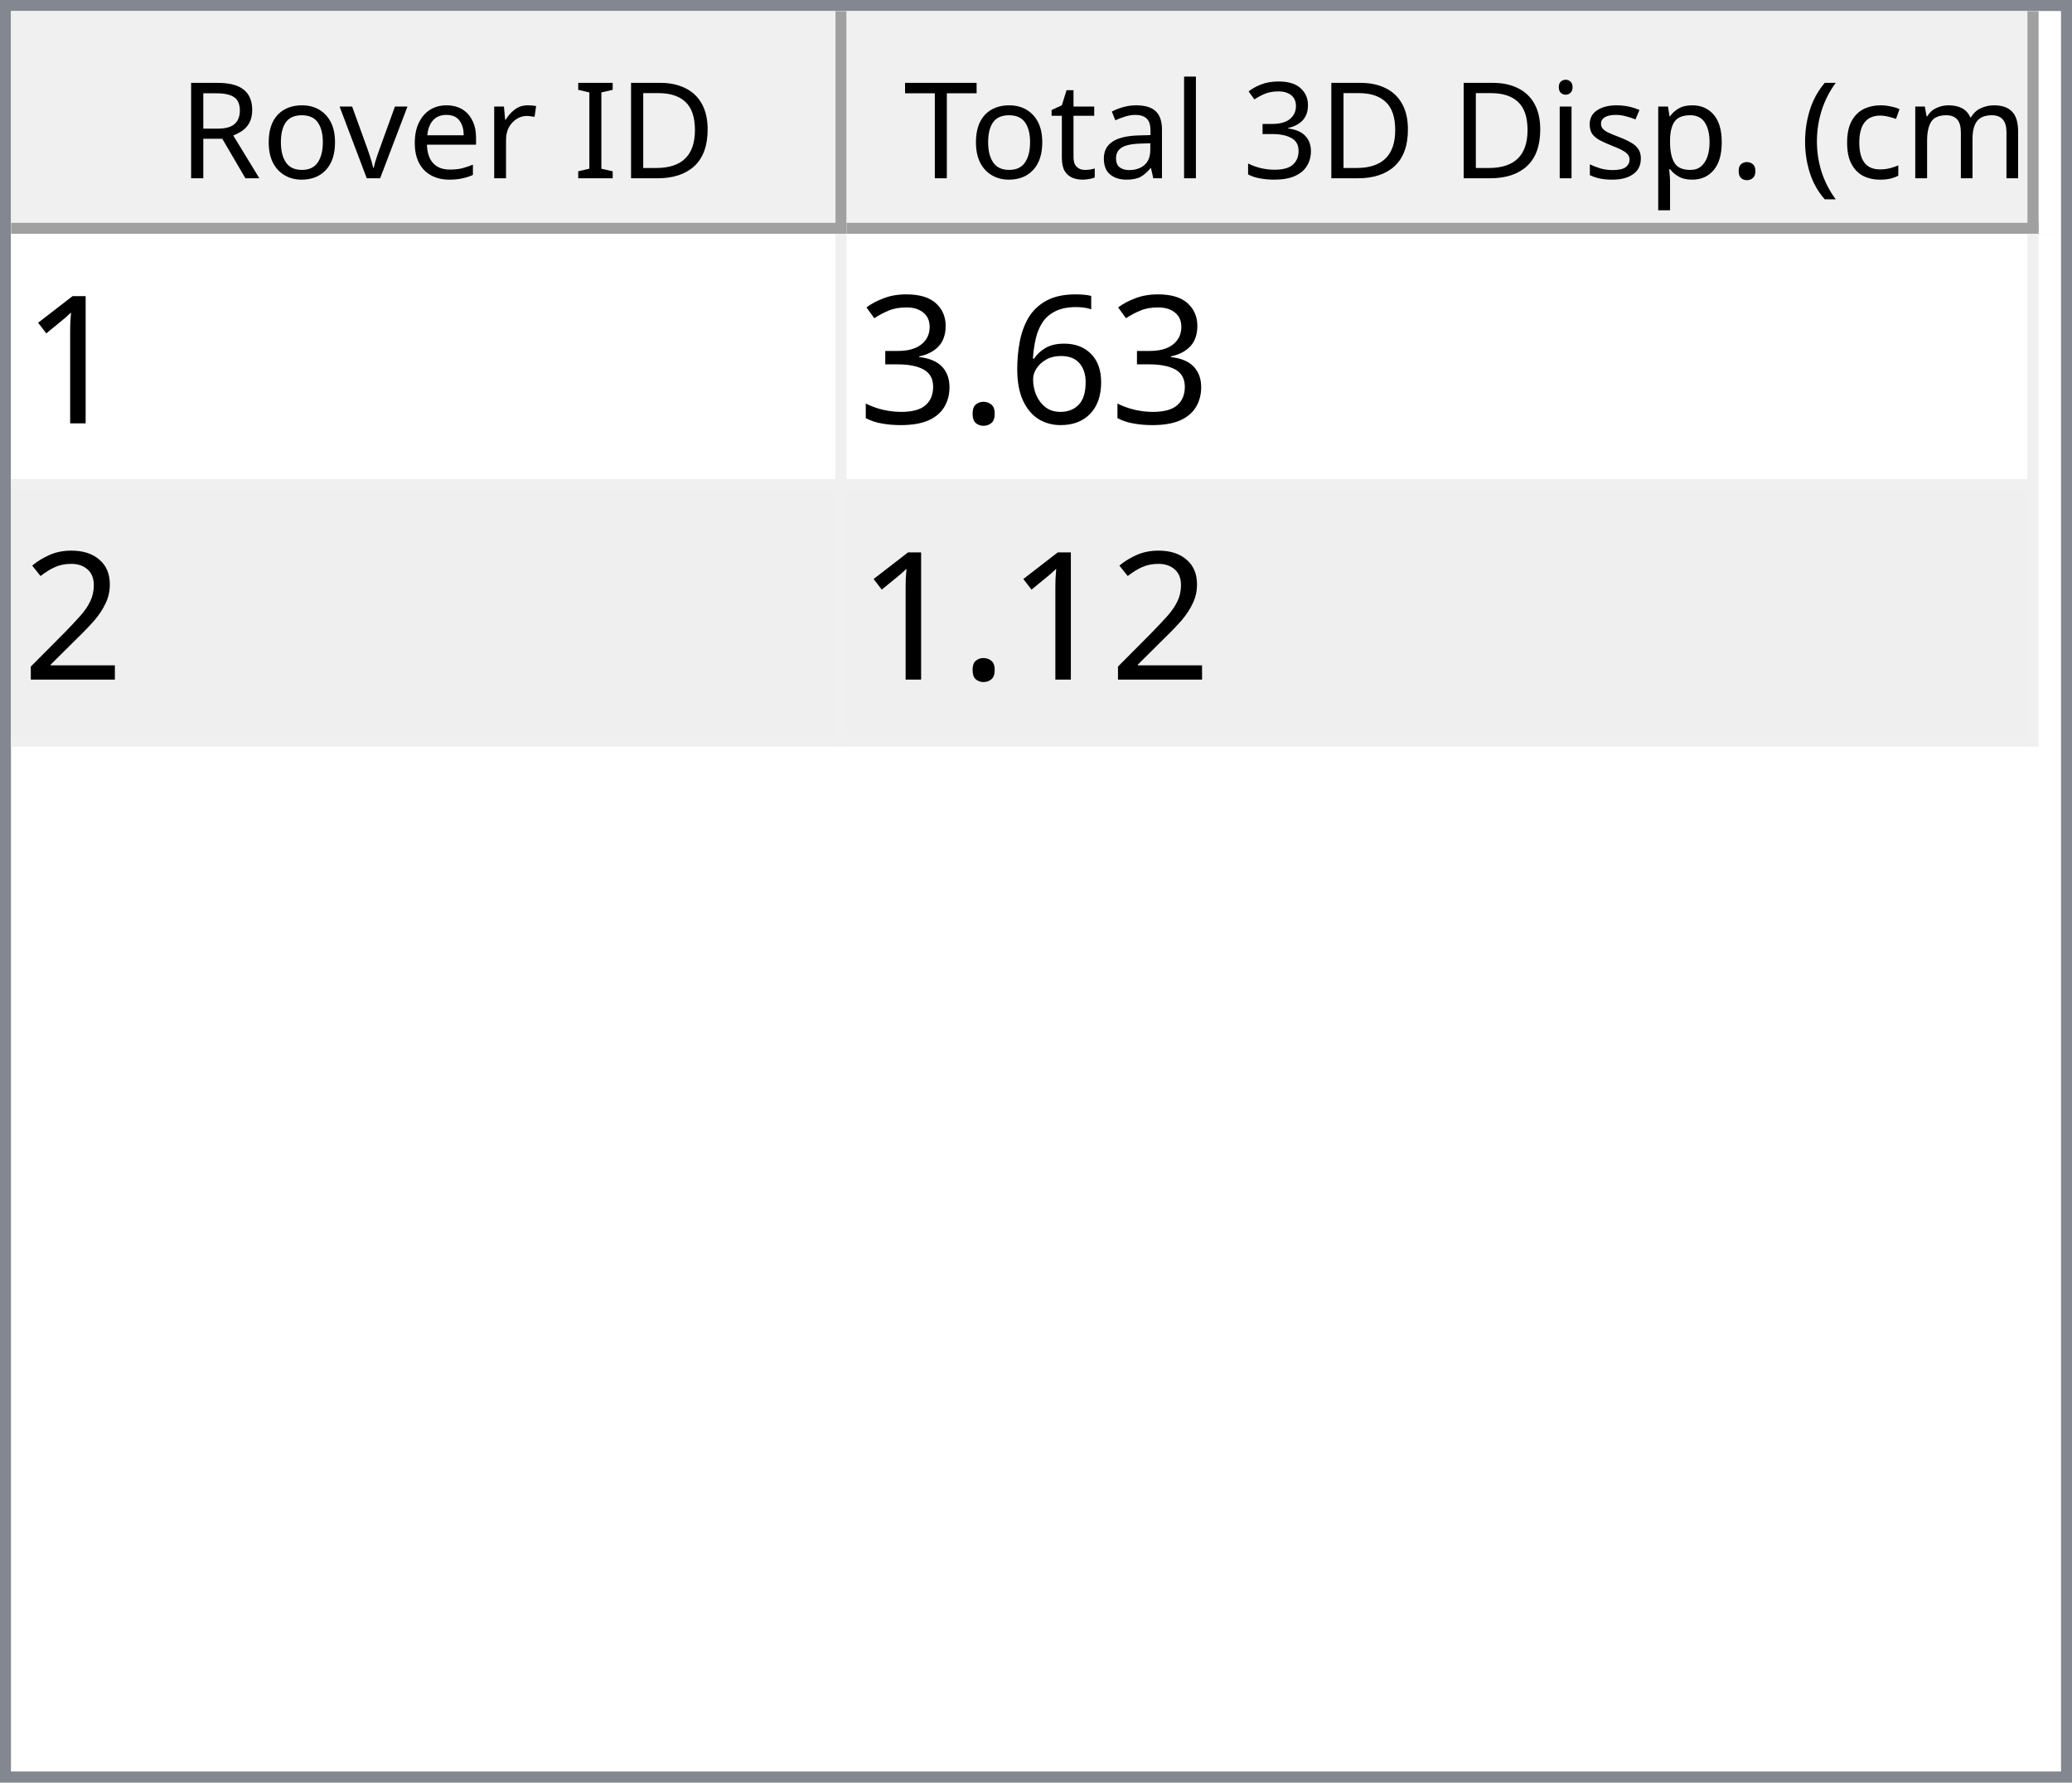
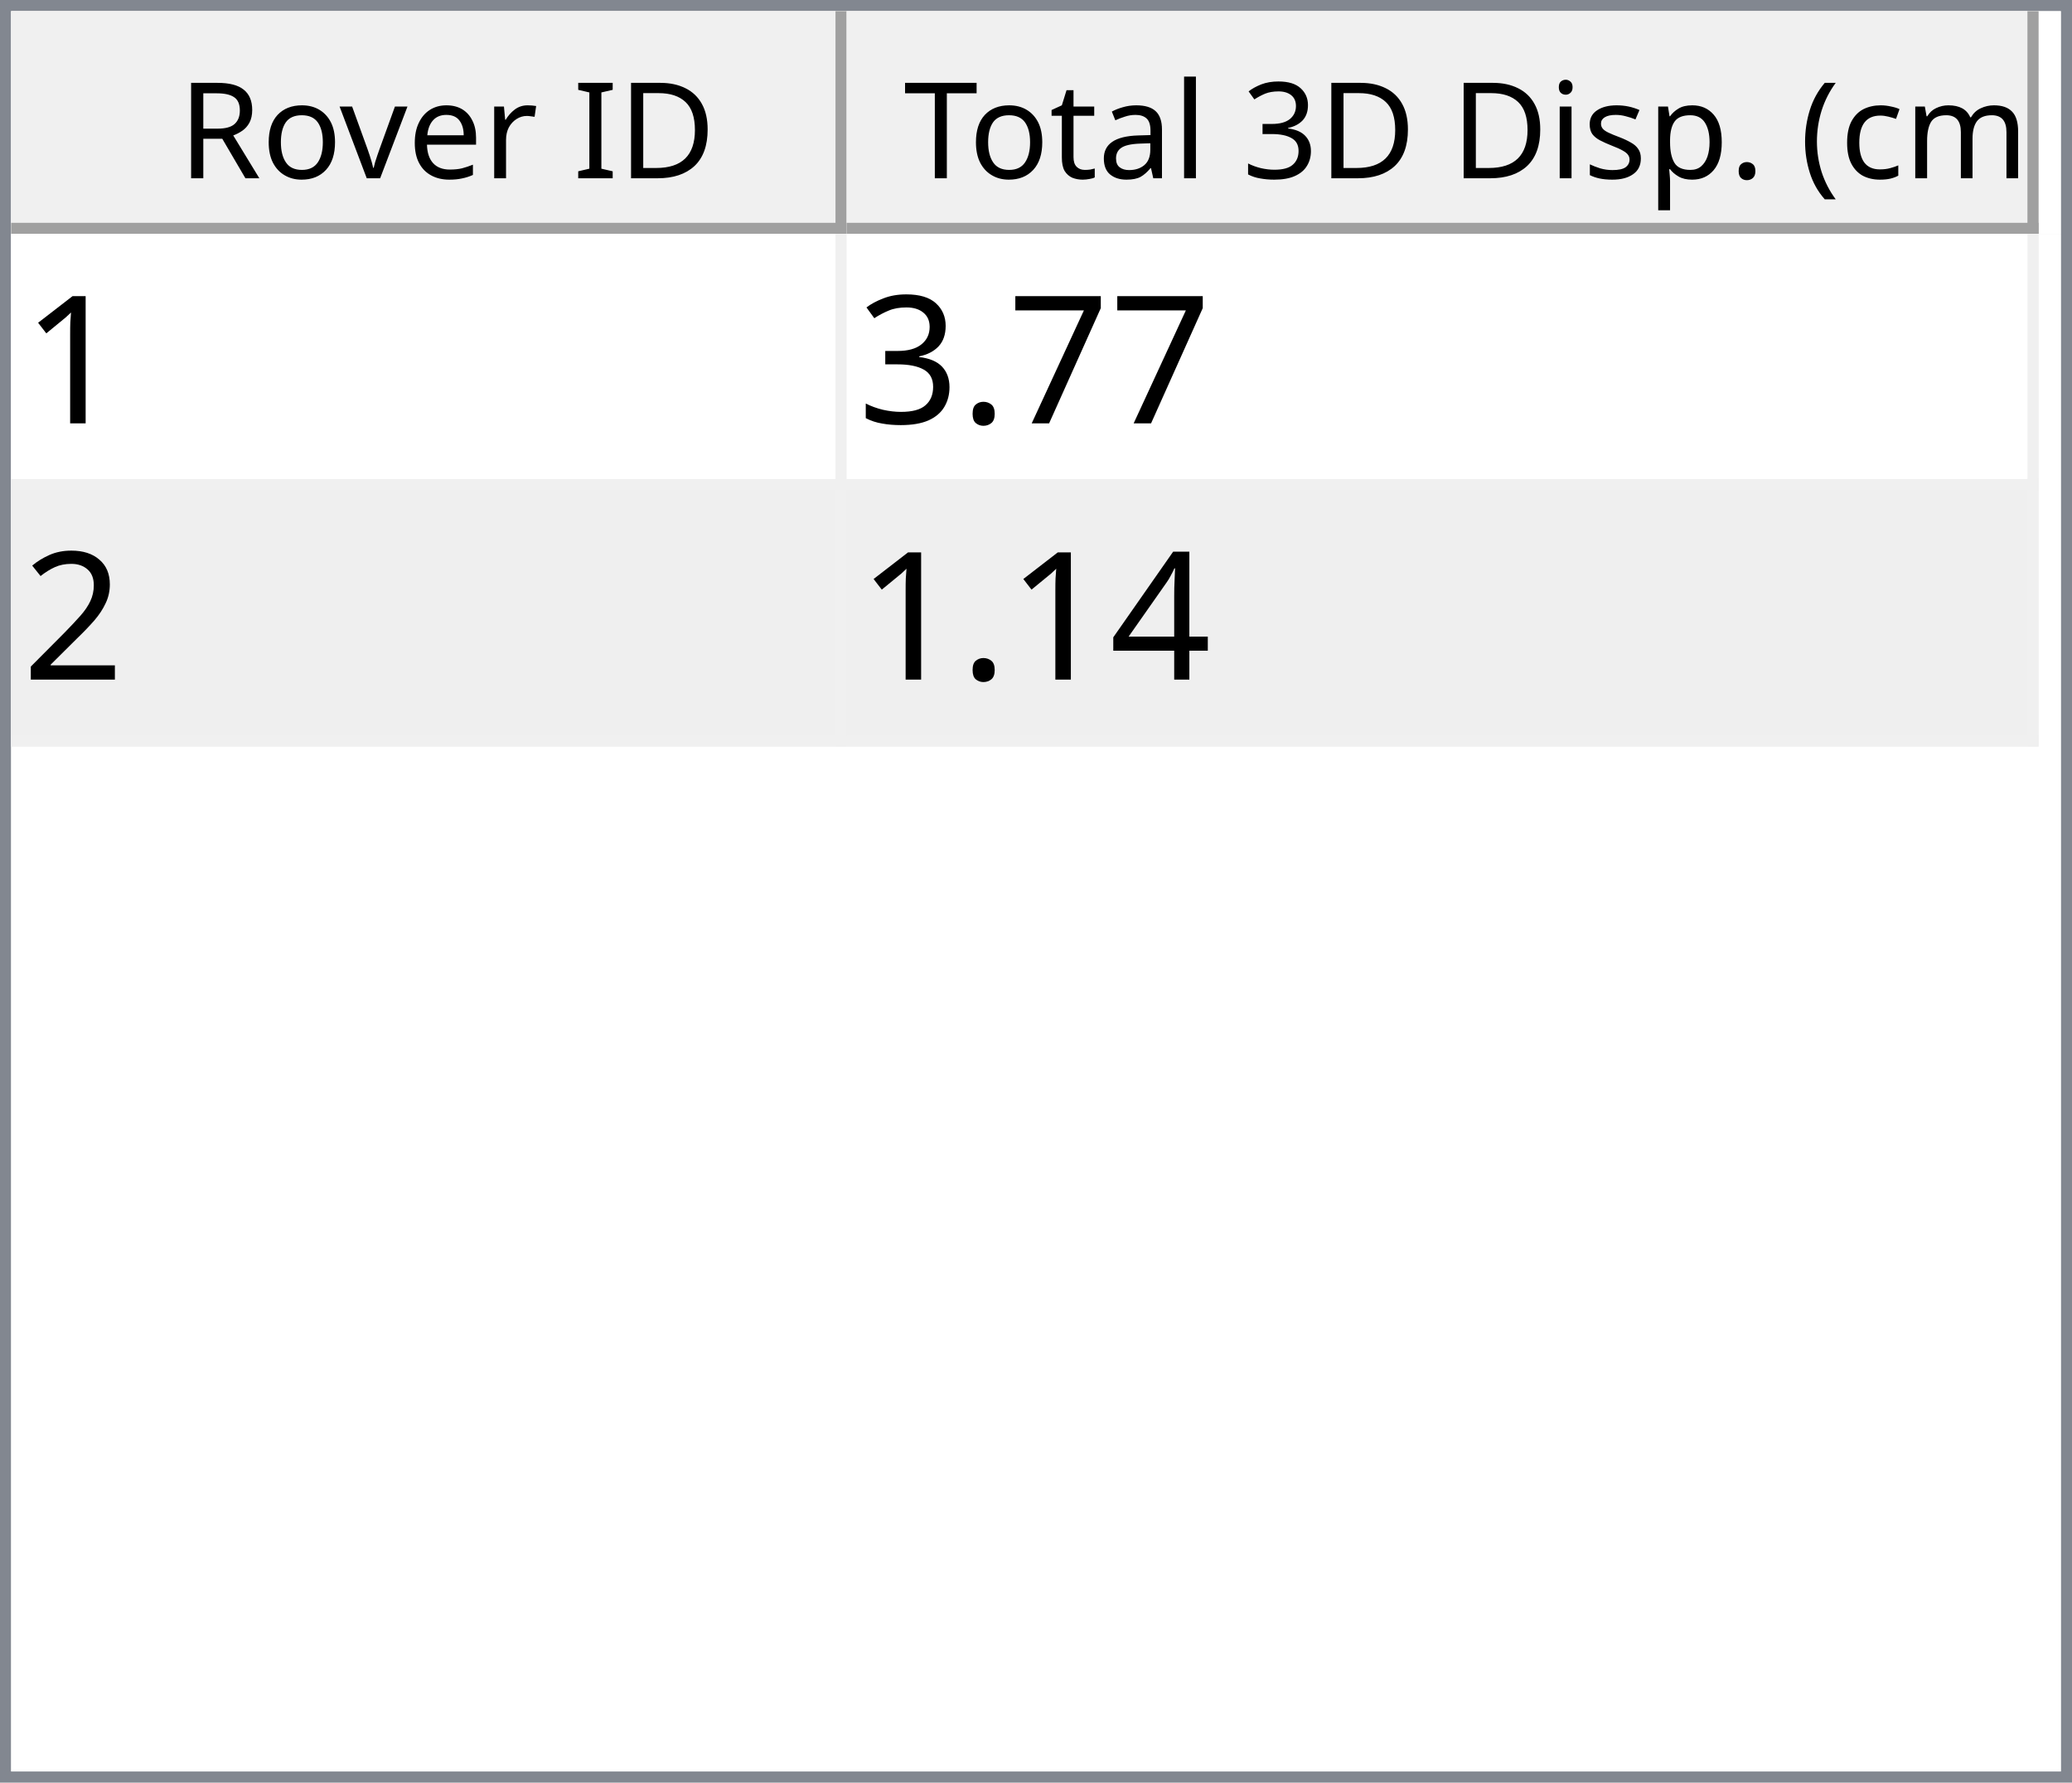
<svg xmlns="http://www.w3.org/2000/svg" style="fill-opacity:1; color-rendering:auto; color-interpolation:auto; text-rendering:auto; stroke:black; stroke-linecap:square; stroke-miterlimit:10; shape-rendering:auto; stroke-opacity:1; fill:black; stroke-dasharray:none; font-weight:normal; stroke-width:1; font-family:'Dialog'; font-style:normal; stroke-linejoin:miter; font-size:12px; stroke-dashoffset:0; image-rendering:auto;" width="186" height="160">
  <defs id="genericDefs" />
  <g>
    <defs id="defs1">
      <clipPath clipPathUnits="userSpaceOnUse" id="clipPath1">
        <path d="M0 0 L186 0 L186 160 L0 160 L0 0 Z" />
      </clipPath>
      <clipPath clipPathUnits="userSpaceOnUse" id="clipPath2">
        <path d="M0 0 L0 160 L186 160 L186 0 Z" />
      </clipPath>
      <clipPath clipPathUnits="userSpaceOnUse" id="clipPath3">
        <path d="M0 0 L0 20 L184 20 L184 0 Z" />
      </clipPath>
      <clipPath clipPathUnits="userSpaceOnUse" id="clipPath4">
        <path d="M0 0 L0 20 L75 20 L75 0 Z" />
      </clipPath>
      <clipPath clipPathUnits="userSpaceOnUse" id="clipPath5">
        <path d="M1 1 L1 19 L74 19 L74 1 Z" />
      </clipPath>
      <clipPath clipPathUnits="userSpaceOnUse" id="clipPath6">
        <path d="M0 0 L0 18 L73 18 L73 0 Z" />
      </clipPath>
      <clipPath clipPathUnits="userSpaceOnUse" id="clipPath7">
        <path d="M-0.5 -0.5 L-0.5 19.5 L74.5 19.5 L74.5 -0.5 Z" />
      </clipPath>
      <clipPath clipPathUnits="userSpaceOnUse" id="clipPath8">
        <path d="M0 0 L0 20 L107 20 L107 0 Z" />
      </clipPath>
      <clipPath clipPathUnits="userSpaceOnUse" id="clipPath9">
        <path d="M1 1 L1 19 L106 19 L106 1 Z" />
      </clipPath>
      <clipPath clipPathUnits="userSpaceOnUse" id="clipPath10">
        <path d="M0 0 L0 18 L105 18 L105 0 Z" />
      </clipPath>
      <clipPath clipPathUnits="userSpaceOnUse" id="clipPath11">
        <path d="M-0.5 -0.5 L-0.5 19.5 L106.5 19.5 L106.5 -0.5 Z" />
      </clipPath>
      <clipPath clipPathUnits="userSpaceOnUse" id="clipPath12">
        <path d="M0 0 L0 138 L184 138 L184 0 Z" />
      </clipPath>
      <clipPath clipPathUnits="userSpaceOnUse" id="clipPath13">
        <path d="M0 0 L0 46 L182 46 L182 0 Z" />
      </clipPath>
      <clipPath clipPathUnits="userSpaceOnUse" id="clipPath14">
        <path d="M-0.5 -0.5 L-0.5 45.5 L181.5 45.5 L181.5 -0.5 Z" />
      </clipPath>
      <clipPath clipPathUnits="userSpaceOnUse" id="clipPath15">
        <path d="M0 0 L0 22 L74 22 L74 0 Z" />
      </clipPath>
      <clipPath clipPathUnits="userSpaceOnUse" id="clipPath16">
        <path d="M0 0 L0 22 L106 22 L106 0 Z" />
      </clipPath>
      <font horiz-adv-x="64.551" id="font1">
        <font-face ascent="107.91" descent="25.098" units-per-em="100" style="font-style:normal; font-family:Segoe UI; font-weight:normal;" />
        <missing-glyph horiz-adv-x="64.551" d="M8.109 0 L8.109 68.266 L56.453 68.266 L56.453 0 L8.109 0 ZM15.328 7.234 L49.219 7.234 L49.219 61.031 L15.328 61.031 L15.328 7.234 Z" />
        <glyph unicode="D" horiz-adv-x="70.117" d="M9.188 0 L9.188 70.016 L28.516 70.016 Q65.531 70.016 65.531 35.891 Q65.531 19.672 55.25 9.836 Q44.969 0 27.734 0 L9.188 0 ZM17.391 62.594 L17.391 7.422 L27.828 7.422 Q41.609 7.422 49.273 14.797 Q56.938 22.172 56.938 35.688 Q56.938 62.594 28.328 62.594 L17.391 62.594 Z" />
        <glyph unicode="I" horiz-adv-x="26.611" d="M17.391 0 L9.188 0 L9.188 70.016 L17.391 70.016 L17.391 0 Z" />
        <glyph unicode=" " horiz-adv-x="27.393" d="" />
        <glyph unicode="r" horiz-adv-x="34.766" d="M34.188 41.891 Q32.078 43.5 28.125 43.5 Q23 43.5 19.555 38.672 Q16.109 33.844 16.109 25.484 L16.109 0 L8.109 0 L8.109 50 L16.109 50 L16.109 39.703 L16.312 39.703 Q18.016 44.969 21.531 47.922 Q25.047 50.875 29.391 50.875 Q32.516 50.875 34.188 50.203 L34.188 41.891 Z" />
        <glyph unicode="e" horiz-adv-x="52.295" d="M48.297 23 L12.984 23 Q13.188 14.656 17.484 10.109 Q21.781 5.562 29.297 5.562 Q37.75 5.562 44.828 11.141 L44.828 3.609 Q38.234 -1.172 27.391 -1.172 Q16.797 -1.172 10.742 5.641 Q4.688 12.453 4.688 24.812 Q4.688 36.469 11.305 43.82 Q17.922 51.172 27.734 51.172 Q37.547 51.172 42.922 44.828 Q48.297 38.484 48.297 27.203 L48.297 23 ZM40.094 29.781 Q40.047 36.719 36.75 40.578 Q33.453 44.438 27.594 44.438 Q21.922 44.438 17.969 40.383 Q14.016 36.328 13.094 29.781 L40.094 29.781 Z" />
        <glyph unicode="v" horiz-adv-x="47.9" d="M47.406 50 L27.484 0 L19.625 0 L0.688 50 L9.469 50 L22.172 13.672 Q23.578 9.672 23.922 6.688 L24.125 6.688 Q24.609 10.453 25.688 13.484 L38.969 50 L47.406 50 Z" />
        <glyph unicode="o" horiz-adv-x="58.594" d="M29 -1.172 Q17.922 -1.172 11.305 5.836 Q4.688 12.844 4.688 24.422 Q4.688 37.016 11.57 44.094 Q18.453 51.172 30.172 51.172 Q41.359 51.172 47.633 44.289 Q53.906 37.406 53.906 25.203 Q53.906 13.234 47.141 6.031 Q40.375 -1.172 29 -1.172 ZM29.594 44.438 Q21.875 44.438 17.383 39.188 Q12.891 33.938 12.891 24.703 Q12.891 15.828 17.43 10.695 Q21.969 5.562 29.594 5.562 Q37.359 5.562 41.531 10.594 Q45.703 15.625 45.703 24.906 Q45.703 34.281 41.531 39.359 Q37.359 44.438 29.594 44.438 Z" />
        <glyph unicode="R" horiz-adv-x="59.814" d="M59.375 0 L49.609 0 L37.891 19.625 Q36.281 22.359 34.766 24.289 Q33.25 26.219 31.664 27.438 Q30.078 28.656 28.25 29.219 Q26.422 29.781 24.125 29.781 L17.391 29.781 L17.391 0 L9.188 0 L9.188 70.016 L30.078 70.016 Q34.672 70.016 38.555 68.867 Q42.438 67.719 45.289 65.375 Q48.141 63.031 49.758 59.547 Q51.375 56.062 51.375 51.375 Q51.375 47.703 50.273 44.656 Q49.172 41.609 47.148 39.211 Q45.125 36.812 42.266 35.133 Q39.406 33.453 35.844 32.516 L35.844 32.328 Q37.594 31.547 38.891 30.547 Q40.188 29.547 41.359 28.18 Q42.531 26.812 43.68 25.078 Q44.828 23.344 46.234 21.047 L59.375 0 ZM17.391 62.594 L17.391 37.203 L28.516 37.203 Q31.594 37.203 34.203 38.133 Q36.812 39.062 38.719 40.797 Q40.625 42.531 41.703 45.047 Q42.781 47.562 42.781 50.688 Q42.781 56.297 39.141 59.445 Q35.5 62.594 28.609 62.594 L17.391 62.594 Z" />
        <glyph unicode=")" horiz-adv-x="30.176" d="M8.297 -15.922 L1.172 -15.922 Q16.406 2.344 16.406 26.812 Q16.406 51.469 1.078 70.016 L8.297 70.016 Q23.531 52.156 23.531 26.703 Q23.531 1.375 8.297 -15.922 Z" />
        <glyph unicode="m" horiz-adv-x="86.133" d="M79.109 0 L71.094 0 L71.094 28.719 Q71.094 37.016 68.531 40.727 Q65.969 44.438 59.906 44.438 Q54.781 44.438 51.195 39.75 Q47.609 35.062 47.609 28.516 L47.609 0 L39.594 0 L39.594 29.688 Q39.594 44.438 28.219 44.438 Q22.953 44.438 19.531 40.016 Q16.109 35.594 16.109 28.516 L16.109 0 L8.109 0 L8.109 50 L16.109 50 L16.109 42.094 L16.312 42.094 Q21.625 51.172 31.844 51.172 Q36.969 51.172 40.773 48.312 Q44.578 45.453 46 40.828 Q51.562 51.172 62.594 51.172 Q79.109 51.172 79.109 30.812 L79.109 0 Z" />
        <glyph unicode="c" horiz-adv-x="46.191" d="M42.188 2.297 Q36.422 -1.172 28.516 -1.172 Q17.828 -1.172 11.258 5.789 Q4.688 12.75 4.688 23.828 Q4.688 36.188 11.766 43.68 Q18.844 51.172 30.672 51.172 Q37.25 51.172 42.281 48.734 L42.281 40.531 Q36.719 44.438 30.375 44.438 Q22.703 44.438 17.797 38.945 Q12.891 33.453 12.891 24.516 Q12.891 15.719 17.508 10.641 Q22.125 5.562 29.891 5.562 Q36.422 5.562 42.188 9.906 L42.188 2.297 Z" />
        <glyph unicode="(" horiz-adv-x="30.176" d="M29.109 -15.922 L21.969 -15.922 Q6.844 1.375 6.844 26.703 Q6.844 52.156 21.969 70.016 L29.203 70.016 Q13.875 51.469 13.875 26.812 Q13.875 2.344 29.109 -15.922 Z" />
        <glyph unicode="." horiz-adv-x="21.68" d="M10.891 -1.078 Q8.641 -1.078 7.055 0.539 Q5.469 2.156 5.469 4.391 Q5.469 6.641 7.055 8.273 Q8.641 9.906 10.891 9.906 Q13.188 9.906 14.797 8.273 Q16.406 6.641 16.406 4.391 Q16.406 2.156 14.797 0.539 Q13.188 -1.078 10.891 -1.078 Z" />
        <glyph unicode="p" horiz-adv-x="58.789" d="M16.312 7.234 L16.109 7.234 L16.109 -23 L8.109 -23 L8.109 50 L16.109 50 L16.109 41.219 L16.312 41.219 Q22.219 51.172 33.594 51.172 Q43.266 51.172 48.688 44.461 Q54.109 37.75 54.109 26.469 Q54.109 13.922 48 6.375 Q41.891 -1.172 31.297 -1.172 Q21.578 -1.172 16.312 7.234 ZM16.109 27.391 L16.109 20.406 Q16.109 14.203 20.141 9.883 Q24.172 5.562 30.375 5.562 Q37.641 5.562 41.773 11.133 Q45.906 16.703 45.906 26.609 Q45.906 34.969 42.047 39.703 Q38.188 44.438 31.594 44.438 Q24.609 44.438 20.359 39.578 Q16.109 34.719 16.109 27.391 Z" />
        <glyph unicode="s" horiz-adv-x="42.432" d="M5.078 1.812 L5.078 10.406 Q11.625 5.562 19.484 5.562 Q30.031 5.562 30.031 12.594 Q30.031 14.594 29.125 15.992 Q28.219 17.391 26.68 18.461 Q25.141 19.531 23.07 20.383 Q21 21.234 18.609 22.172 Q15.281 23.484 12.766 24.828 Q10.25 26.172 8.57 27.859 Q6.891 29.547 6.031 31.695 Q5.172 33.844 5.172 36.719 Q5.172 40.234 6.789 42.945 Q8.406 45.656 11.086 47.484 Q13.766 49.312 17.211 50.242 Q20.656 51.172 24.312 51.172 Q30.812 51.172 35.938 48.922 L35.938 40.828 Q30.422 44.438 23.25 44.438 Q21 44.438 19.195 43.922 Q17.391 43.406 16.094 42.477 Q14.797 41.547 14.086 40.258 Q13.375 38.969 13.375 37.406 Q13.375 35.453 14.086 34.133 Q14.797 32.812 16.164 31.789 Q17.531 30.766 19.484 29.938 Q21.438 29.109 23.922 28.125 Q27.25 26.859 29.883 25.516 Q32.516 24.172 34.375 22.484 Q36.234 20.797 37.234 18.602 Q38.234 16.406 38.234 13.375 Q38.234 9.672 36.602 6.938 Q34.969 4.203 32.234 2.398 Q29.5 0.594 25.93 -0.289 Q22.359 -1.172 18.453 -1.172 Q10.75 -1.172 5.078 1.812 Z" />
        <glyph unicode="i" horiz-adv-x="24.219" d="M12.203 62.703 Q10.062 62.703 8.547 64.164 Q7.031 65.625 7.031 67.875 Q7.031 70.125 8.547 71.609 Q10.062 73.094 12.203 73.094 Q14.406 73.094 15.945 71.609 Q17.484 70.125 17.484 67.875 Q17.484 65.719 15.945 64.211 Q14.406 62.703 12.203 62.703 ZM16.109 0 L8.109 0 L8.109 50 L16.109 50 L16.109 0 Z" />
        <glyph unicode="3" horiz-adv-x="53.906" d="M46.531 19.828 Q46.531 15.094 44.75 11.211 Q42.969 7.328 39.719 4.57 Q36.469 1.812 31.93 0.297 Q27.391 -1.219 21.922 -1.219 Q11.922 -1.219 6 2.594 L6 11.188 Q13.094 5.609 22.219 5.609 Q25.875 5.609 28.828 6.539 Q31.781 7.469 33.906 9.227 Q36.031 10.984 37.18 13.477 Q38.328 15.969 38.328 19.094 Q38.328 32.812 18.797 32.812 L12.984 32.812 L12.984 39.594 L18.5 39.594 Q35.797 39.594 35.797 52.484 Q35.797 64.406 22.609 64.406 Q15.188 64.406 8.688 59.422 L8.688 67.188 Q15.375 71.188 24.609 71.188 Q29 71.188 32.57 69.969 Q36.141 68.75 38.68 66.555 Q41.219 64.359 42.609 61.281 Q44 58.203 44 54.5 Q44 40.672 30.031 36.719 L30.031 36.531 Q33.594 36.141 36.625 34.797 Q39.656 33.453 41.852 31.305 Q44.047 29.156 45.289 26.25 Q46.531 23.344 46.531 19.828 Z" />
        <glyph unicode="l" horiz-adv-x="24.219" d="M16.109 0 L8.109 0 L8.109 74.031 L16.109 74.031 L16.109 0 Z" />
        <glyph unicode="a" horiz-adv-x="50.879" d="M43.891 0 L35.891 0 L35.891 7.812 L35.688 7.812 Q30.469 -1.172 20.312 -1.172 Q12.844 -1.172 8.617 2.781 Q4.391 6.734 4.391 13.281 Q4.391 27.297 20.906 29.594 L35.891 31.688 Q35.891 44.438 25.594 44.438 Q16.547 44.438 9.281 38.281 L9.281 46.484 Q16.656 51.172 26.266 51.172 Q43.891 51.172 43.891 32.516 L43.891 0 ZM35.891 25.297 L23.828 23.641 Q18.266 22.859 15.43 20.875 Q12.594 18.891 12.594 13.875 Q12.594 10.203 15.211 7.883 Q17.828 5.562 22.172 5.562 Q28.125 5.562 32.008 9.742 Q35.891 13.922 35.891 20.312 L35.891 25.297 Z" />
        <glyph unicode="t" horiz-adv-x="33.887" d="M31.297 0.484 Q28.469 -1.078 23.828 -1.078 Q10.688 -1.078 10.688 13.578 L10.688 43.172 L2.094 43.172 L2.094 50 L10.688 50 L10.688 62.203 L18.703 64.797 L18.703 50 L31.297 50 L31.297 43.172 L18.703 43.172 L18.703 14.984 Q18.703 9.969 20.414 7.82 Q22.125 5.672 26.078 5.672 Q29.109 5.672 31.297 7.328 L31.297 0.484 Z" />
        <glyph unicode="T" horiz-adv-x="52.393" d="M50.594 62.594 L30.375 62.594 L30.375 0 L22.172 0 L22.172 62.594 L2 62.594 L2 70.016 L50.594 70.016 L50.594 62.594 Z" />
      </font>
      <font horiz-adv-x="75.0" id="font2">
        <font-face ascent="100.537" descent="21.973" units-per-em="100" style="font-style:normal; font-family:sans-serif; font-weight:normal;" />
        <missing-glyph horiz-adv-x="75.0" d="M12.5 0 L12.5 62.5 L62.5 62.5 L62.5 0 L12.5 0 ZM14.062 1.562 L60.938 1.562 L60.938 60.938 L14.062 60.938 L14.062 1.562 Z" />
        <glyph unicode="1" horiz-adv-x="55.615" d="M37.25 0 L28.469 0 L28.469 56 Q25.297 52.984 20.141 49.953 Q14.984 46.922 10.891 45.406 L10.891 53.906 Q18.266 57.375 23.781 62.305 Q29.297 67.234 31.594 71.875 L37.25 71.875 L37.25 0 Z" />
-         <glyph unicode="6" horiz-adv-x="55.615" d="M49.75 54.047 L41.016 53.375 Q39.844 58.547 37.703 60.891 Q34.125 64.656 28.906 64.656 Q24.703 64.656 21.531 62.312 Q17.391 59.281 14.992 53.469 Q12.594 47.656 12.5 36.922 Q15.672 41.75 20.266 44.094 Q24.859 46.438 29.891 46.438 Q38.672 46.438 44.852 39.969 Q51.031 33.5 51.031 23.25 Q51.031 16.5 48.125 10.719 Q45.219 4.938 40.141 1.859 Q35.062 -1.219 28.609 -1.219 Q17.625 -1.219 10.695 6.859 Q3.766 14.938 3.766 33.5 Q3.766 54.25 11.422 63.672 Q18.109 71.875 29.438 71.875 Q37.891 71.875 43.289 67.141 Q48.688 62.406 49.75 54.047 ZM13.875 23.188 Q13.875 18.656 15.797 14.508 Q17.719 10.359 21.188 8.18 Q24.656 6 28.469 6 Q34.031 6 38.039 10.492 Q42.047 14.984 42.047 22.703 Q42.047 30.125 38.086 34.398 Q34.125 38.672 28.125 38.672 Q22.172 38.672 18.023 34.398 Q13.875 30.125 13.875 23.188 Z" />
+         <glyph unicode="7" horiz-adv-x="55.615" d="M4.734 62.203 L4.734 70.656 L51.078 70.656 L51.078 63.812 Q44.234 56.547 37.523 44.484 Q30.812 32.422 27.156 19.672 Q24.516 10.688 23.781 0 L14.75 0 Q14.891 8.453 18.062 20.414 Q21.234 32.375 27.172 43.484 Q33.109 54.594 39.797 62.203 L4.734 62.203 Z" />
        <glyph unicode="." horiz-adv-x="27.783" d="M9.078 0 L9.078 10.016 L19.094 10.016 L19.094 0 L9.078 0 Z" />
        <glyph unicode="3" horiz-adv-x="55.615" d="M4.203 18.891 L12.984 20.062 Q14.5 12.594 18.141 9.297 Q21.781 6 27 6 Q33.203 6 37.477 10.297 Q41.75 14.594 41.75 20.953 Q41.75 27 37.797 30.93 Q33.844 34.859 27.734 34.859 Q25.25 34.859 21.531 33.891 L22.516 41.609 Q23.391 41.5 23.922 41.5 Q29.547 41.5 34.039 44.43 Q38.531 47.359 38.531 53.469 Q38.531 58.297 35.258 61.477 Q31.984 64.656 26.812 64.656 Q21.688 64.656 18.266 61.43 Q14.844 58.203 13.875 51.766 L5.078 53.328 Q6.688 62.156 12.398 67.016 Q18.109 71.875 26.609 71.875 Q32.469 71.875 37.398 69.359 Q42.328 66.844 44.945 62.5 Q47.562 58.156 47.562 53.266 Q47.562 48.641 45.07 44.828 Q42.578 41.016 37.703 38.766 Q44.047 37.312 47.562 32.695 Q51.078 28.078 51.078 21.141 Q51.078 11.766 44.242 5.25 Q37.406 -1.266 26.953 -1.266 Q17.531 -1.266 11.305 4.352 Q5.078 9.969 4.203 18.891 Z" />
        <glyph unicode="2" horiz-adv-x="55.615" d="M50.344 8.453 L50.344 0 L3.031 0 Q2.938 3.172 4.047 6.109 Q5.859 10.938 9.836 15.625 Q13.812 20.312 21.344 26.469 Q33.016 36.031 37.117 41.625 Q41.219 47.219 41.219 52.203 Q41.219 57.422 37.477 61.008 Q33.734 64.594 27.734 64.594 Q21.391 64.594 17.578 60.789 Q13.766 56.984 13.719 50.25 L4.688 51.172 Q5.609 61.281 11.664 66.578 Q17.719 71.875 27.938 71.875 Q38.234 71.875 44.242 66.164 Q50.25 60.453 50.25 52 Q50.25 47.703 48.492 43.555 Q46.734 39.406 42.656 34.812 Q38.578 30.219 29.109 22.219 Q21.188 15.578 18.945 13.211 Q16.703 10.844 15.234 8.453 L50.344 8.453 Z" />
+         <glyph unicode="4" horiz-adv-x="55.615" d="M32.328 0 L32.328 17.141 L1.266 17.141 L1.266 25.203 L33.938 71.578 L41.109 71.578 L41.109 25.203 L50.781 25.203 L50.781 17.141 L41.109 17.141 L41.109 0 L32.328 0 ZM32.328 25.203 L32.328 57.469 L9.906 25.203 L32.328 25.203 Z" />
      </font>
    </defs>
    <g style="fill:white; stroke:white;">
      <rect x="0" y="0" width="186" style="clip-path:url(#clipPath1); stroke:none;" height="160" />
    </g>
    <g style="fill:white; text-rendering:optimizeSpeed; color-rendering:optimizeSpeed; image-rendering:optimizeSpeed; shape-rendering:crispEdges; stroke:white; color-interpolation:sRGB;">
      <rect x="0" width="186" height="160" y="0" style="stroke:none;" />
      <path style="stroke:none;" d="M0 160 L186 160 L186 0 L0 0 Z" />
    </g>
    <g style="fill:rgb(240,240,240); font-family:'Segoe UI'; stroke:rgb(240,240,240);">
      <rect x="0" y="0" width="186" style="clip-path:url(#clipPath2); stroke:none;" height="160" />
    </g>
    <g style="fill:rgb(130,135,144); font-family:'Segoe UI'; stroke:rgb(130,135,144);">
      <path d="M0 0 L186 0 L186 160 L0 160 L0 0 ZM1 1 L185 1 L185 159 L1 159 L1 1 Z" style="fill-rule:evenodd; clip-path:url(#clipPath2); stroke:none;" />
    </g>
    <g style="fill:white; font-family:'Segoe UI'; stroke:white;" transform="translate(1,1)">
      <rect x="0" y="0" width="184" style="clip-path:url(#clipPath3); stroke:none;" height="20" />
    </g>
    <g style="fill:rgb(240,240,240); font-family:'Segoe UI'; stroke:rgb(240,240,240);" transform="translate(1,1)">
      <rect x="0" y="0" width="75" style="clip-path:url(#clipPath4); stroke:none;" height="20" />
    </g>
    <g style="font-family:'Segoe UI';" transform="translate(2,2)">
      <text x="14" xml:space="preserve" y="14" style="clip-path:url(#clipPath6); stroke:none;">Rover ID</text>
    </g>
    <g style="fill:rgb(160,160,160); font-family:'Segoe UI'; stroke:rgb(160,160,160); stroke-linejoin:bevel;" transform="translate(1.5,1.5)">
      <line x1="74" x2="74" y1="0" style="fill:none; clip-path:url(#clipPath7);" y2="19" />
    </g>
    <g style="fill:rgb(160,160,160); font-family:'Segoe UI'; stroke:rgb(160,160,160); stroke-linejoin:bevel;" transform="matrix(1,0,0,1,1,1) translate(0.5,0.5)">
      <line x1="0" x2="74" y1="19" style="fill:none; clip-path:url(#clipPath7);" y2="19" />
    </g>
    <g style="fill:rgb(240,240,240); font-family:'Segoe UI'; stroke:rgb(240,240,240);" transform="translate(76,1)">
      <rect x="0" y="0" width="107" style="clip-path:url(#clipPath8); stroke:none;" height="20" />
    </g>
    <g style="font-family:'Segoe UI';" transform="translate(77,2)">
      <text x="1" xml:space="preserve" y="14" style="clip-path:url(#clipPath10); stroke:none;"> Total 3D Disp. (cm)</text>
    </g>
    <g style="fill:rgb(160,160,160); font-family:'Segoe UI'; stroke:rgb(160,160,160); stroke-linejoin:bevel;" transform="translate(76.5,1.5)">
      <line x1="106" x2="106" y1="0" style="fill:none; clip-path:url(#clipPath11);" y2="19" />
    </g>
    <g style="fill:rgb(160,160,160); font-family:'Segoe UI'; stroke:rgb(160,160,160); stroke-linejoin:bevel;" transform="matrix(1,0,0,1,76,1) translate(0.5,0.5)">
      <line x1="0" x2="106" y1="19" style="fill:none; clip-path:url(#clipPath11);" y2="19" />
    </g>
    <g style="fill:white; font-family:'Segoe UI'; stroke:white;" transform="translate(1,21)">
      <rect x="0" y="0" width="184" style="clip-path:url(#clipPath12); stroke:none;" height="138" />
    </g>
    <g style="fill:rgb(240,240,240); font-size:16px; font-family:sans-serif; stroke:rgb(240,240,240);" transform="translate(1,21)">
      <rect x="0" y="0" width="182" style="clip-path:url(#clipPath13); stroke:none;" height="46" />
      <line transform="translate(0.5,0.5)" x1="0" x2="181" y1="22" style="clip-path:url(#clipPath14); fill:none; stroke-linejoin:bevel;" y2="22" />
    </g>
    <g transform="matrix(1,0,0,1,1,21) translate(0.5,0.5)" style="fill:rgb(240,240,240); font-size:16px; font-family:sans-serif; stroke:rgb(240,240,240); stroke-linejoin:bevel;">
      <line x1="0" x2="181" y1="45" style="fill:none; clip-path:url(#clipPath14);" y2="45" />
    </g>
    <g transform="matrix(1,0,0,1,1,21) translate(0.5,0.5)" style="fill:rgb(240,240,240); font-size:16px; font-family:sans-serif; stroke:rgb(240,240,240); stroke-linejoin:bevel;">
      <line x1="74" x2="74" y1="0" style="fill:none; clip-path:url(#clipPath14);" y2="45" />
    </g>
    <g transform="matrix(1,0,0,1,1,21) translate(0.5,0.5)" style="fill:rgb(240,240,240); font-size:16px; font-family:sans-serif; stroke:rgb(240,240,240); stroke-linejoin:bevel;">
      <line x1="181" x2="181" y1="0" style="fill:none; clip-path:url(#clipPath14);" y2="45" />
    </g>
    <g style="fill:white; font-size:16px; font-family:sans-serif; stroke:white;" transform="matrix(1,0,0,1,1,21)">
      <rect x="0" y="0" width="74" style="clip-path:url(#clipPath15); stroke:none;" height="22" />
      <text x="1" y="17" style="fill:black; clip-path:url(#clipPath15); stroke:none;" xml:space="preserve">1</text>
    </g>
    <g style="fill:white; font-size:16px; font-family:sans-serif; stroke:white;" transform="matrix(1,0,0,1,1,21) translate(75,0)">
      <rect x="0" y="0" width="106" style="clip-path:url(#clipPath16); stroke:none;" height="22" />
-       <text x="1" y="17" style="fill:black; clip-path:url(#clipPath16); stroke:none;" xml:space="preserve">3.63</text>
+       <text x="1" y="17" style="fill:black; clip-path:url(#clipPath16); stroke:none;" xml:space="preserve">3.77</text>
    </g>
    <g style="fill:rgb(239,239,239); font-size:16px; font-family:sans-serif; stroke:rgb(239,239,239);" transform="matrix(1,0,0,1,1,21) translate(0,23)">
      <rect x="0" y="0" width="74" style="clip-path:url(#clipPath15); stroke:none;" height="22" />
      <text x="1" y="17" style="fill:black; clip-path:url(#clipPath15); stroke:none;" xml:space="preserve">2</text>
    </g>
    <g style="fill:rgb(239,239,239); font-size:16px; font-family:sans-serif; stroke:rgb(239,239,239);" transform="matrix(1,0,0,1,1,21) translate(75,23)">
      <rect x="0" y="0" width="106" style="clip-path:url(#clipPath16); stroke:none;" height="22" />
-       <text x="1" y="17" style="fill:black; clip-path:url(#clipPath16); stroke:none;" xml:space="preserve">1.12</text>
+       <text x="1" y="17" style="fill:black; clip-path:url(#clipPath16); stroke:none;" xml:space="preserve">1.14</text>
    </g>
  </g>
</svg>
